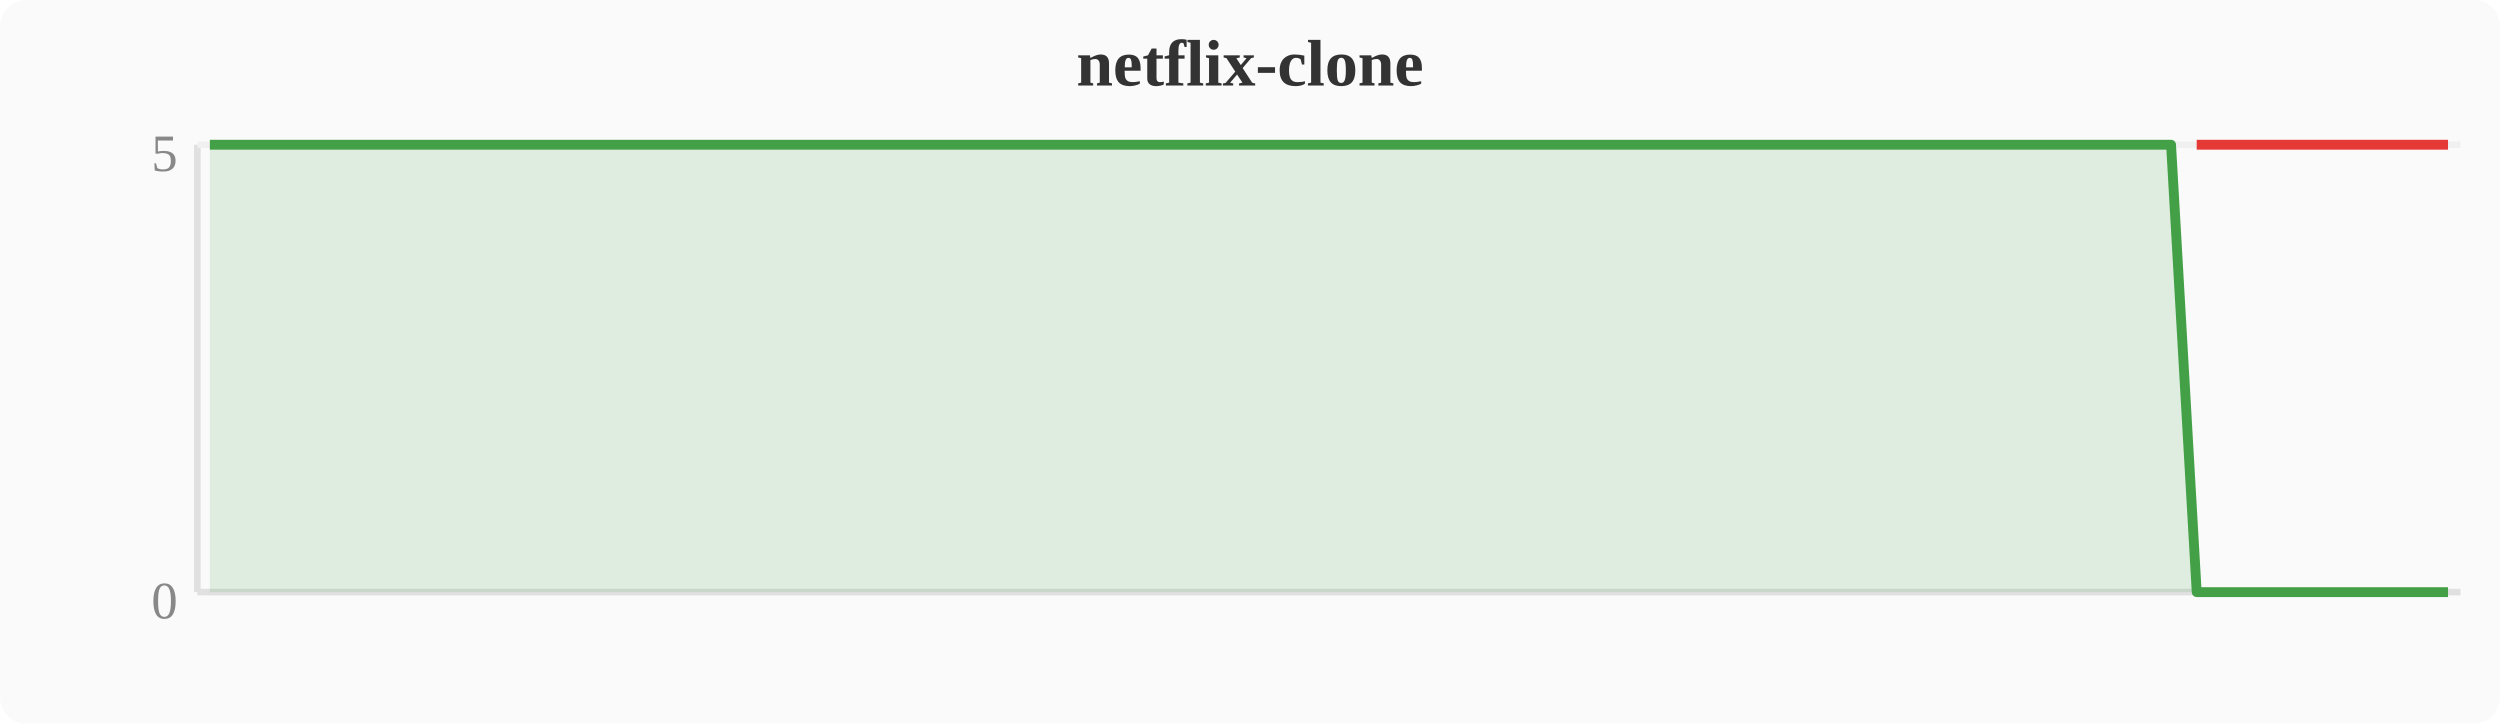
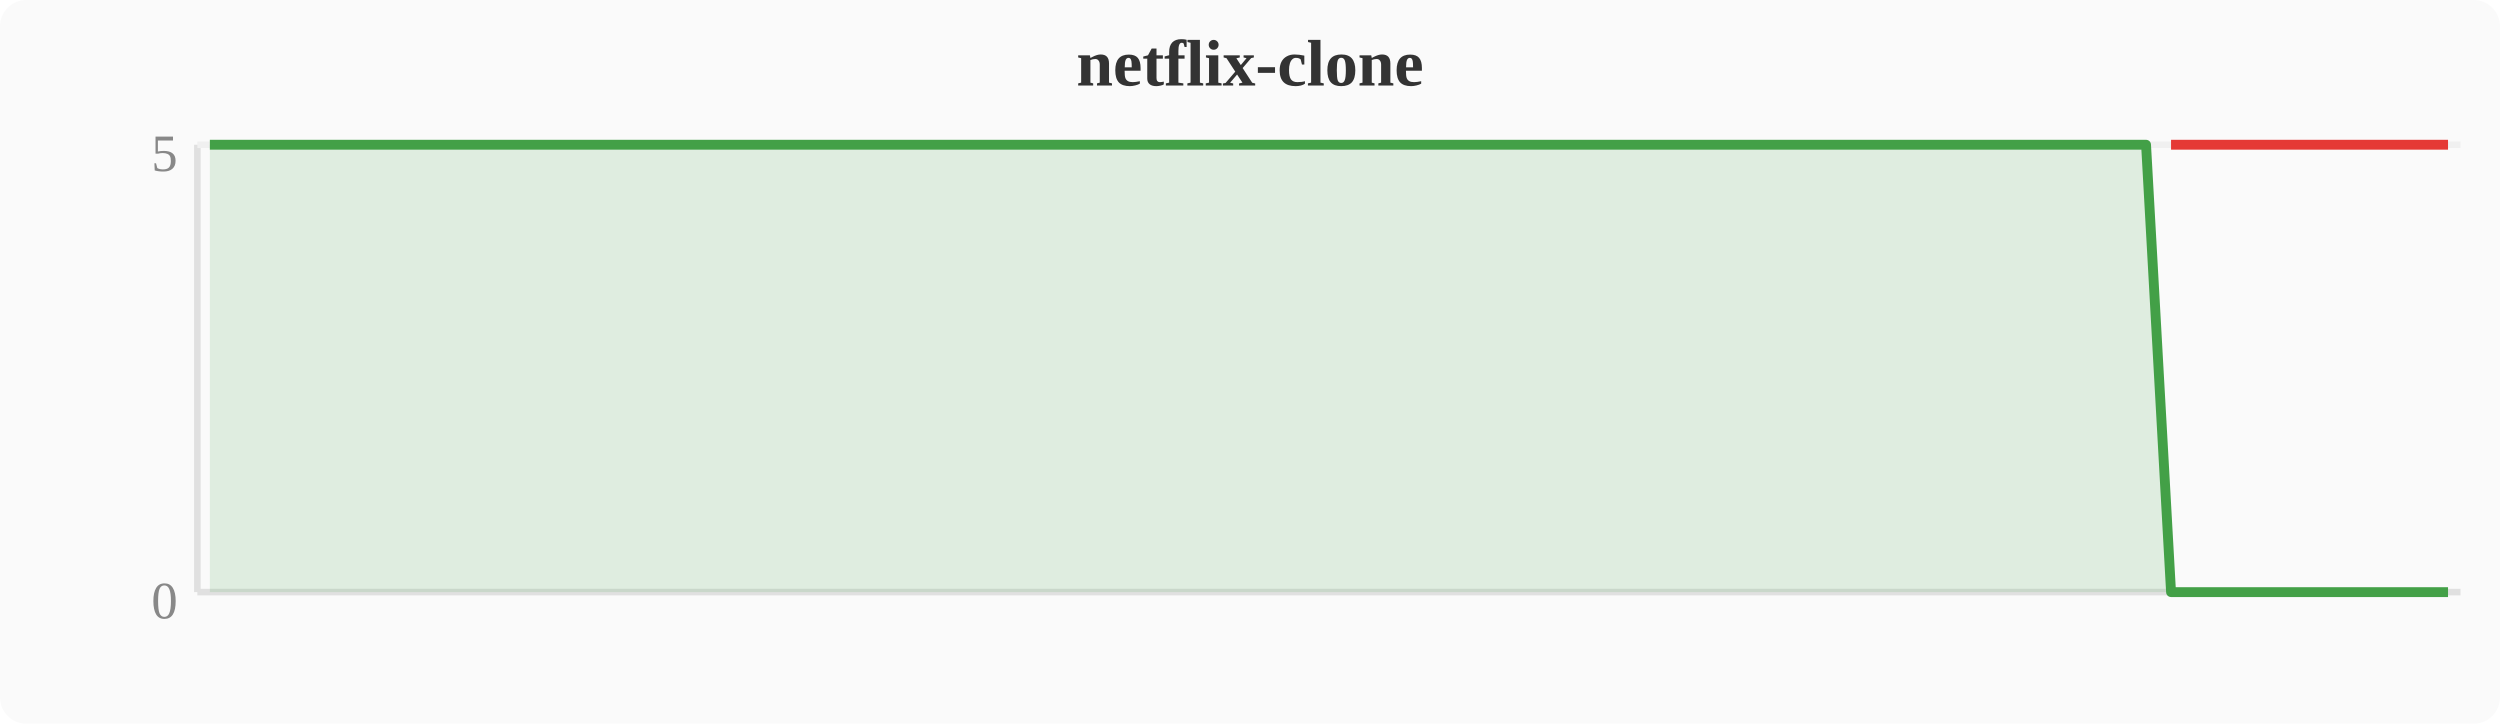
<svg xmlns="http://www.w3.org/2000/svg" width="380" height="110" viewBox="0 0 380 110">
  <rect width="380" height="110" fill="#fafafa" rx="4" />
  <text x="190" y="13" text-anchor="middle" font-size="10" font-weight="bold" fill="#333">netflix-clone</text>
  <line x1="30" y1="22" x2="30" y2="90" stroke="#e0e0e0" stroke-width="1" />
  <line x1="30" y1="90" x2="374" y2="90" stroke="#e0e0e0" stroke-width="1" />
  <line x1="30" y1="22" x2="374" y2="22" stroke="#f0f0f0" stroke-width="1" />
  <text x="27" y="94" text-anchor="end" font-size="8" fill="#888">0</text>
  <text x="27" y="26" text-anchor="end" font-size="8" fill="#888">5</text>
-   <polygon points="31.9,22.0 35.7,22.0 39.6,22.0 43.4,22.0 47.2,22.0 51.0,22.0 54.8,22.0 58.7,22.0 62.5,22.0 66.3,22.0 70.1,22.0 74.0,22.0 77.8,22.0 81.6,22.0 85.4,22.0 89.2,22.0 93.1,22.0 96.9,22.0 100.7,22.0 104.5,22.0 108.4,22.0 112.2,22.0 116.0,22.0 119.8,22.0 123.6,22.0 127.5,22.0 131.3,22.0 135.1,22.0 138.9,22.0 142.8,22.0 146.6,22.0 150.4,22.0 154.2,22.0 158.0,22.0 161.9,22.0 165.7,22.0 169.5,22.0 173.3,22.0 177.2,22.0 181.0,22.0 184.8,22.0 188.6,22.0 192.4,22.0 196.3,22.0 200.1,22.0 203.9,22.0 207.7,22.0 211.6,22.0 215.4,22.0 219.2,22.0 223.0,22.0 226.8,22.0 230.7,22.0 234.5,22.0 238.3,22.0 242.1,22.0 246.0,22.0 249.8,22.0 253.6,22.0 257.4,22.0 261.2,22.0 265.1,22.0 268.9,22.0 272.7,22.0 276.5,22.0 280.4,22.0 284.2,22.0 288.0,22.0 291.8,22.0 295.6,22.0 299.5,22.0 303.3,22.0 307.1,22.0 310.9,22.0 314.8,22.0 318.6,22.0 322.4,22.0 326.2,22.0 330.0,22.0 333.9,90.0 337.7,90.0 341.5,90.0 345.3,90.0 349.2,90.0 353.0,90.0 356.8,90.0 360.6,90.0 364.4,90.0 368.3,90.0 372.1,90.0 372.1,90 31.9,90" fill="#43a047" opacity="0.15" />
-   <polyline points="31.9,22.0 35.7,22.0 39.6,22.0 43.4,22.0 47.2,22.0 51.0,22.0 54.8,22.0 58.7,22.0 62.5,22.0 66.3,22.0 70.1,22.0 74.0,22.0 77.8,22.0 81.6,22.0 85.4,22.0 89.2,22.0 93.1,22.0 96.9,22.0 100.7,22.0 104.5,22.0 108.4,22.0 112.2,22.0 116.0,22.0 119.8,22.0 123.6,22.0 127.5,22.0 131.3,22.0 135.1,22.0 138.9,22.0 142.8,22.0 146.6,22.0 150.4,22.0 154.2,22.0 158.0,22.0 161.9,22.0 165.7,22.0 169.5,22.0 173.3,22.0 177.2,22.0 181.0,22.0 184.8,22.0 188.6,22.0 192.4,22.0 196.3,22.0 200.1,22.0 203.9,22.0 207.7,22.0 211.6,22.0 215.4,22.0 219.2,22.0 223.0,22.0 226.8,22.0 230.7,22.0 234.5,22.0 238.3,22.0 242.1,22.0 246.0,22.0 249.8,22.0 253.6,22.0 257.4,22.0 261.2,22.0 265.1,22.0 268.9,22.0 272.7,22.0 276.5,22.0 280.4,22.0 284.2,22.0 288.0,22.0 291.8,22.0 295.6,22.0 299.5,22.0 303.3,22.0 307.1,22.0 310.9,22.0 314.8,22.0 318.6,22.0 322.4,22.0 326.2,22.0 330.0,22.0 333.9,90.0 337.7,90.0 341.5,90.0 345.3,90.0 349.2,90.0 353.0,90.0 356.8,90.0 360.6,90.0 364.4,90.0 368.3,90.0 372.1,90.0" fill="none" stroke="#43a047" stroke-width="1.5" stroke-linejoin="round" />
-   <polyline points="333.9,22.0 337.7,22.0 341.5,22.0 345.3,22.0 349.2,22.0 353.0,22.0 356.8,22.0 360.6,22.0 364.4,22.0 368.3,22.0 372.1,22.0" fill="none" stroke="#e53935" stroke-width="1.5" stroke-linejoin="round" />
+   <polygon points="31.9,22.0 35.7,22.0 39.6,22.0 43.4,22.0 47.2,22.0 51.0,22.0 54.8,22.0 58.7,22.0 62.5,22.0 66.3,22.0 70.1,22.0 74.0,22.0 77.8,22.0 81.6,22.0 85.4,22.0 89.2,22.0 93.1,22.0 96.9,22.0 100.7,22.0 104.5,22.0 108.4,22.0 112.2,22.0 116.0,22.0 119.8,22.0 123.6,22.0 127.5,22.0 131.3,22.0 135.1,22.0 138.9,22.0 142.8,22.0 146.6,22.0 150.4,22.0 154.2,22.0 158.0,22.0 161.9,22.0 165.7,22.0 169.5,22.0 173.3,22.0 177.2,22.0 181.0,22.0 184.8,22.0 188.6,22.0 192.4,22.0 196.3,22.0 200.1,22.0 203.9,22.0 207.7,22.0 211.6,22.0 215.4,22.0 219.2,22.0 223.0,22.0 226.8,22.0 230.7,22.0 234.5,22.0 238.3,22.0 242.1,22.0 246.0,22.0 249.8,22.0 253.6,22.0 257.4,22.0 261.2,22.0 265.1,22.0 268.9,22.0 272.7,22.0 276.5,22.0 280.4,22.0 284.2,22.0 288.0,22.0 291.8,22.0 295.6,22.0 299.5,22.0 303.3,22.0 307.1,22.0 310.9,22.0 314.8,22.0 318.6,22.0 322.4,22.0 326.2,22.0 330.0,90.0 333.9,90.0 337.7,90.0 341.5,90.0 345.3,90.0 349.2,90.0 353.0,90.0 356.8,90.0 360.6,90.0 364.4,90.0 368.3,90.0 372.1,90.0 372.1,90 31.9,90" fill="#43a047" opacity="0.15" />
+   <polyline points="31.9,22.0 35.7,22.0 39.6,22.0 43.4,22.0 47.2,22.0 51.0,22.0 54.8,22.0 58.7,22.0 62.5,22.0 66.3,22.0 70.1,22.0 74.0,22.0 77.8,22.0 81.6,22.0 85.4,22.0 89.2,22.0 93.1,22.0 96.9,22.0 100.7,22.0 104.5,22.0 108.4,22.0 112.2,22.0 116.0,22.0 119.8,22.0 123.6,22.0 127.5,22.0 131.3,22.0 135.1,22.0 138.9,22.0 142.8,22.0 146.6,22.0 150.4,22.0 154.2,22.0 158.0,22.0 161.9,22.0 165.7,22.0 169.5,22.0 173.3,22.0 177.2,22.0 181.0,22.0 184.8,22.0 188.6,22.0 192.4,22.0 196.3,22.0 200.1,22.0 203.9,22.0 207.7,22.0 211.6,22.0 215.4,22.0 219.2,22.0 223.0,22.0 226.8,22.0 230.7,22.0 234.5,22.0 238.3,22.0 242.1,22.0 246.0,22.0 249.8,22.0 253.6,22.0 257.4,22.0 261.2,22.0 265.1,22.0 268.9,22.0 272.7,22.0 276.5,22.0 280.4,22.0 284.2,22.0 288.0,22.0 291.8,22.0 295.6,22.0 299.5,22.0 303.3,22.0 307.1,22.0 310.9,22.0 314.8,22.0 318.6,22.0 322.4,22.0 326.2,22.0 330.0,90.0 333.9,90.0 337.7,90.0 341.5,90.0 345.3,90.0 349.2,90.0 353.0,90.0 356.8,90.0 360.6,90.0 364.4,90.0 368.3,90.0 372.1,90.0" fill="none" stroke="#43a047" stroke-width="1.5" stroke-linejoin="round" />
+   <polyline points="330.0,22.0 333.9,22.0 337.7,22.0 341.5,22.0 345.3,22.0 349.2,22.0 353.0,22.0 356.8,22.0 360.6,22.0 364.4,22.0 368.3,22.0 372.1,22.0" fill="none" stroke="#e53935" stroke-width="1.5" stroke-linejoin="round" />
</svg>
